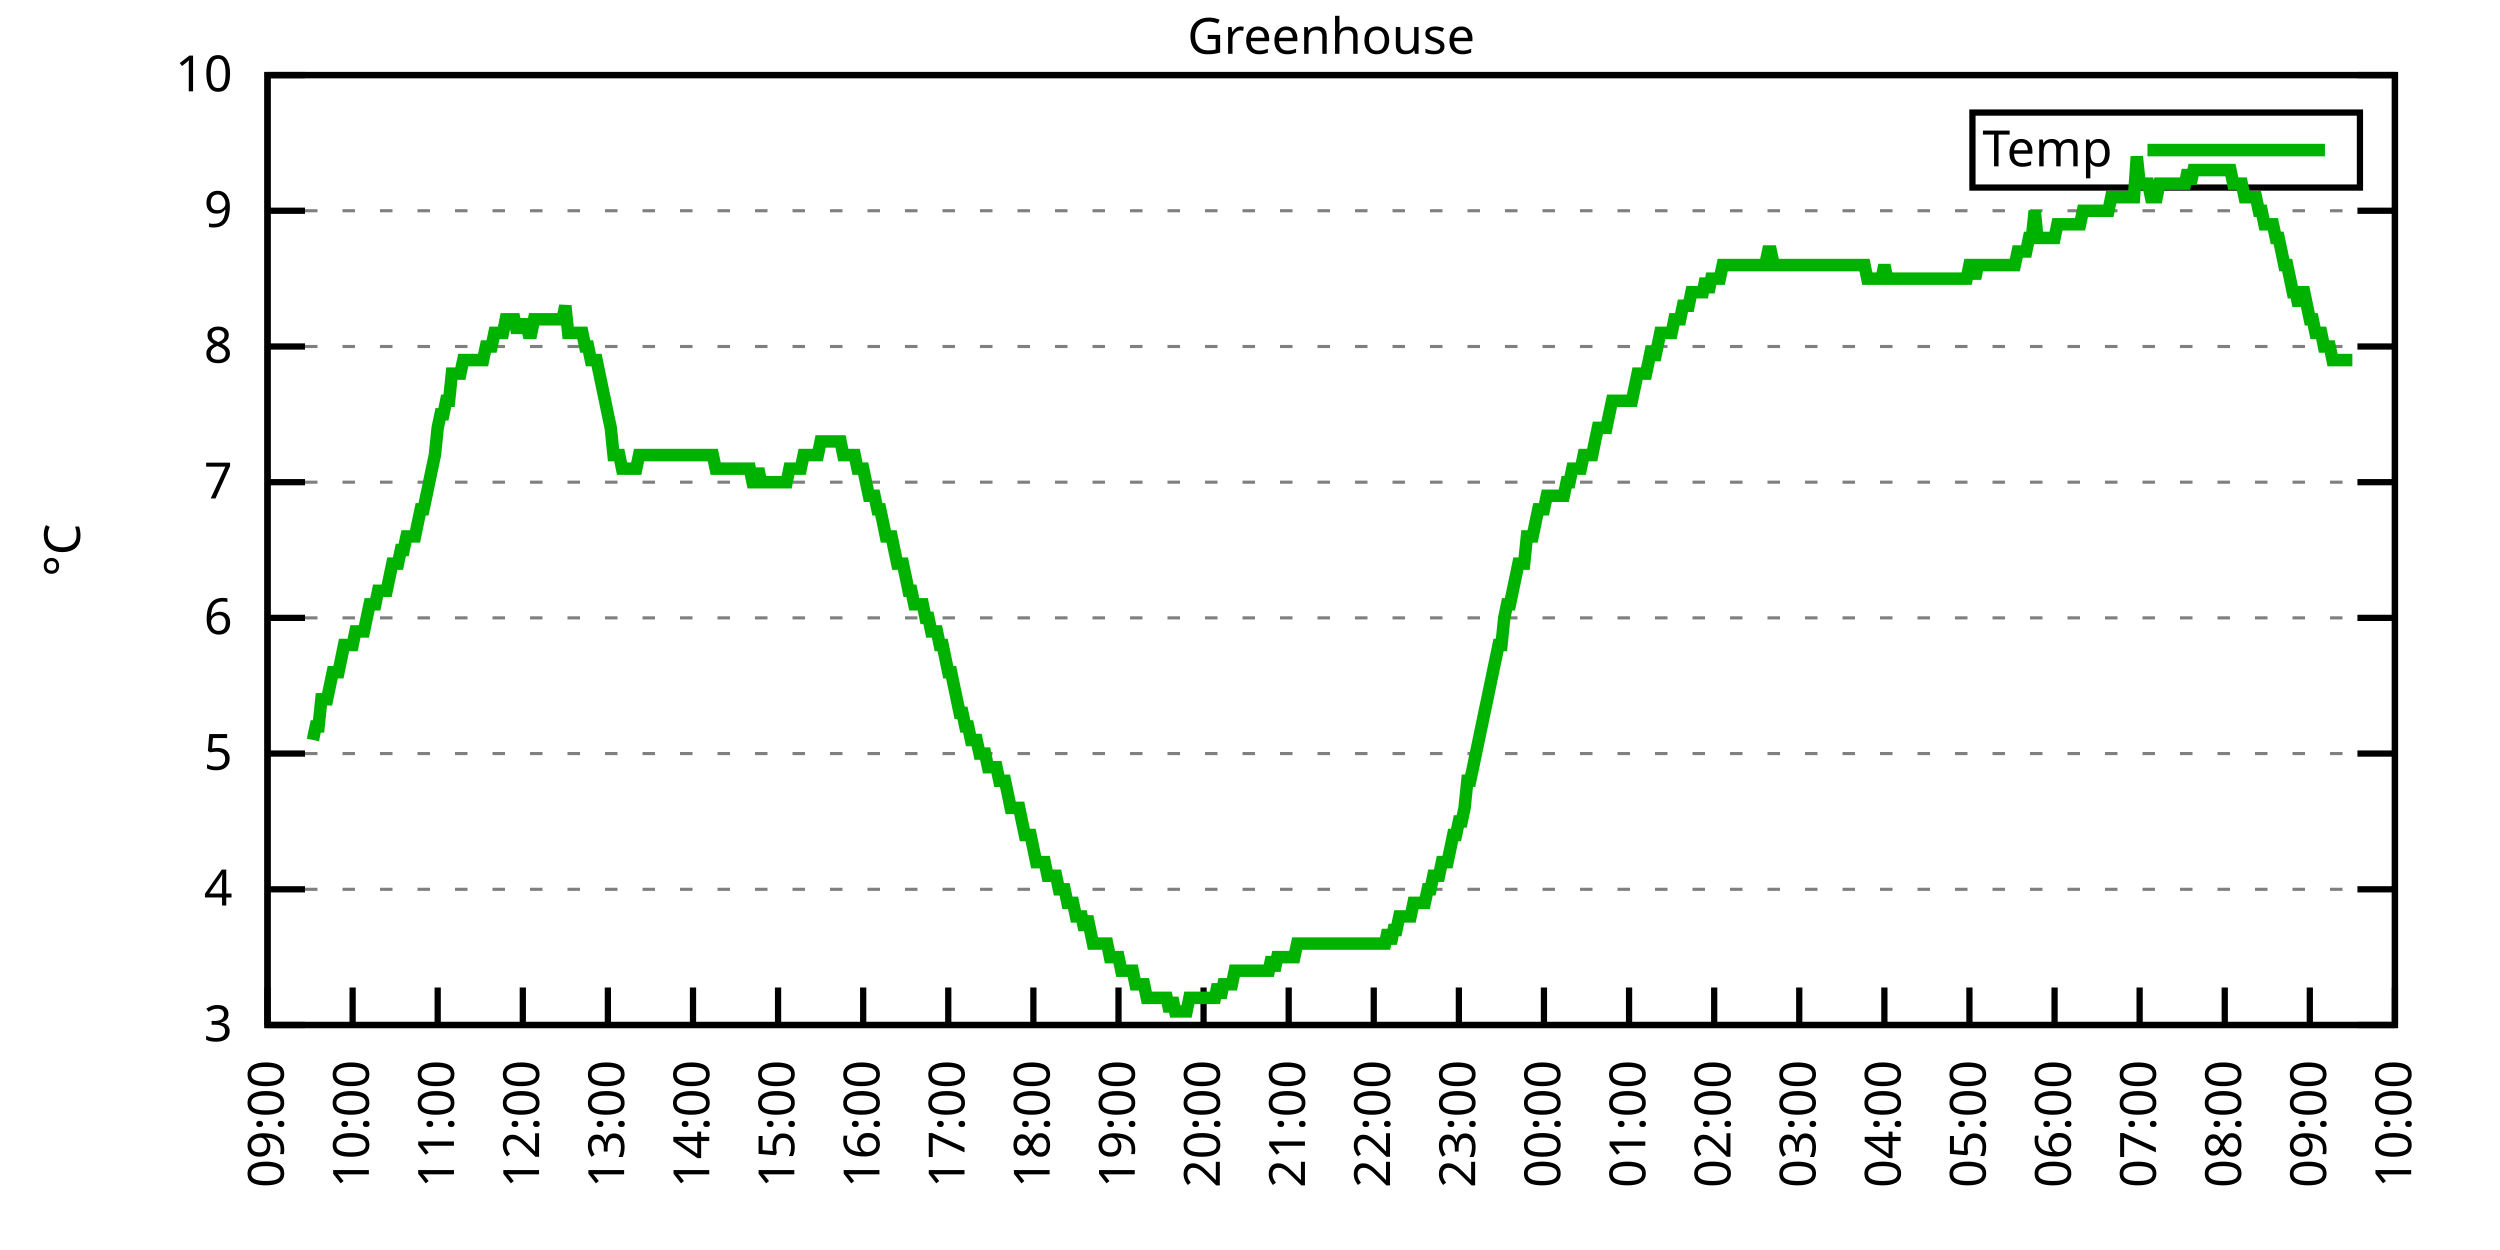
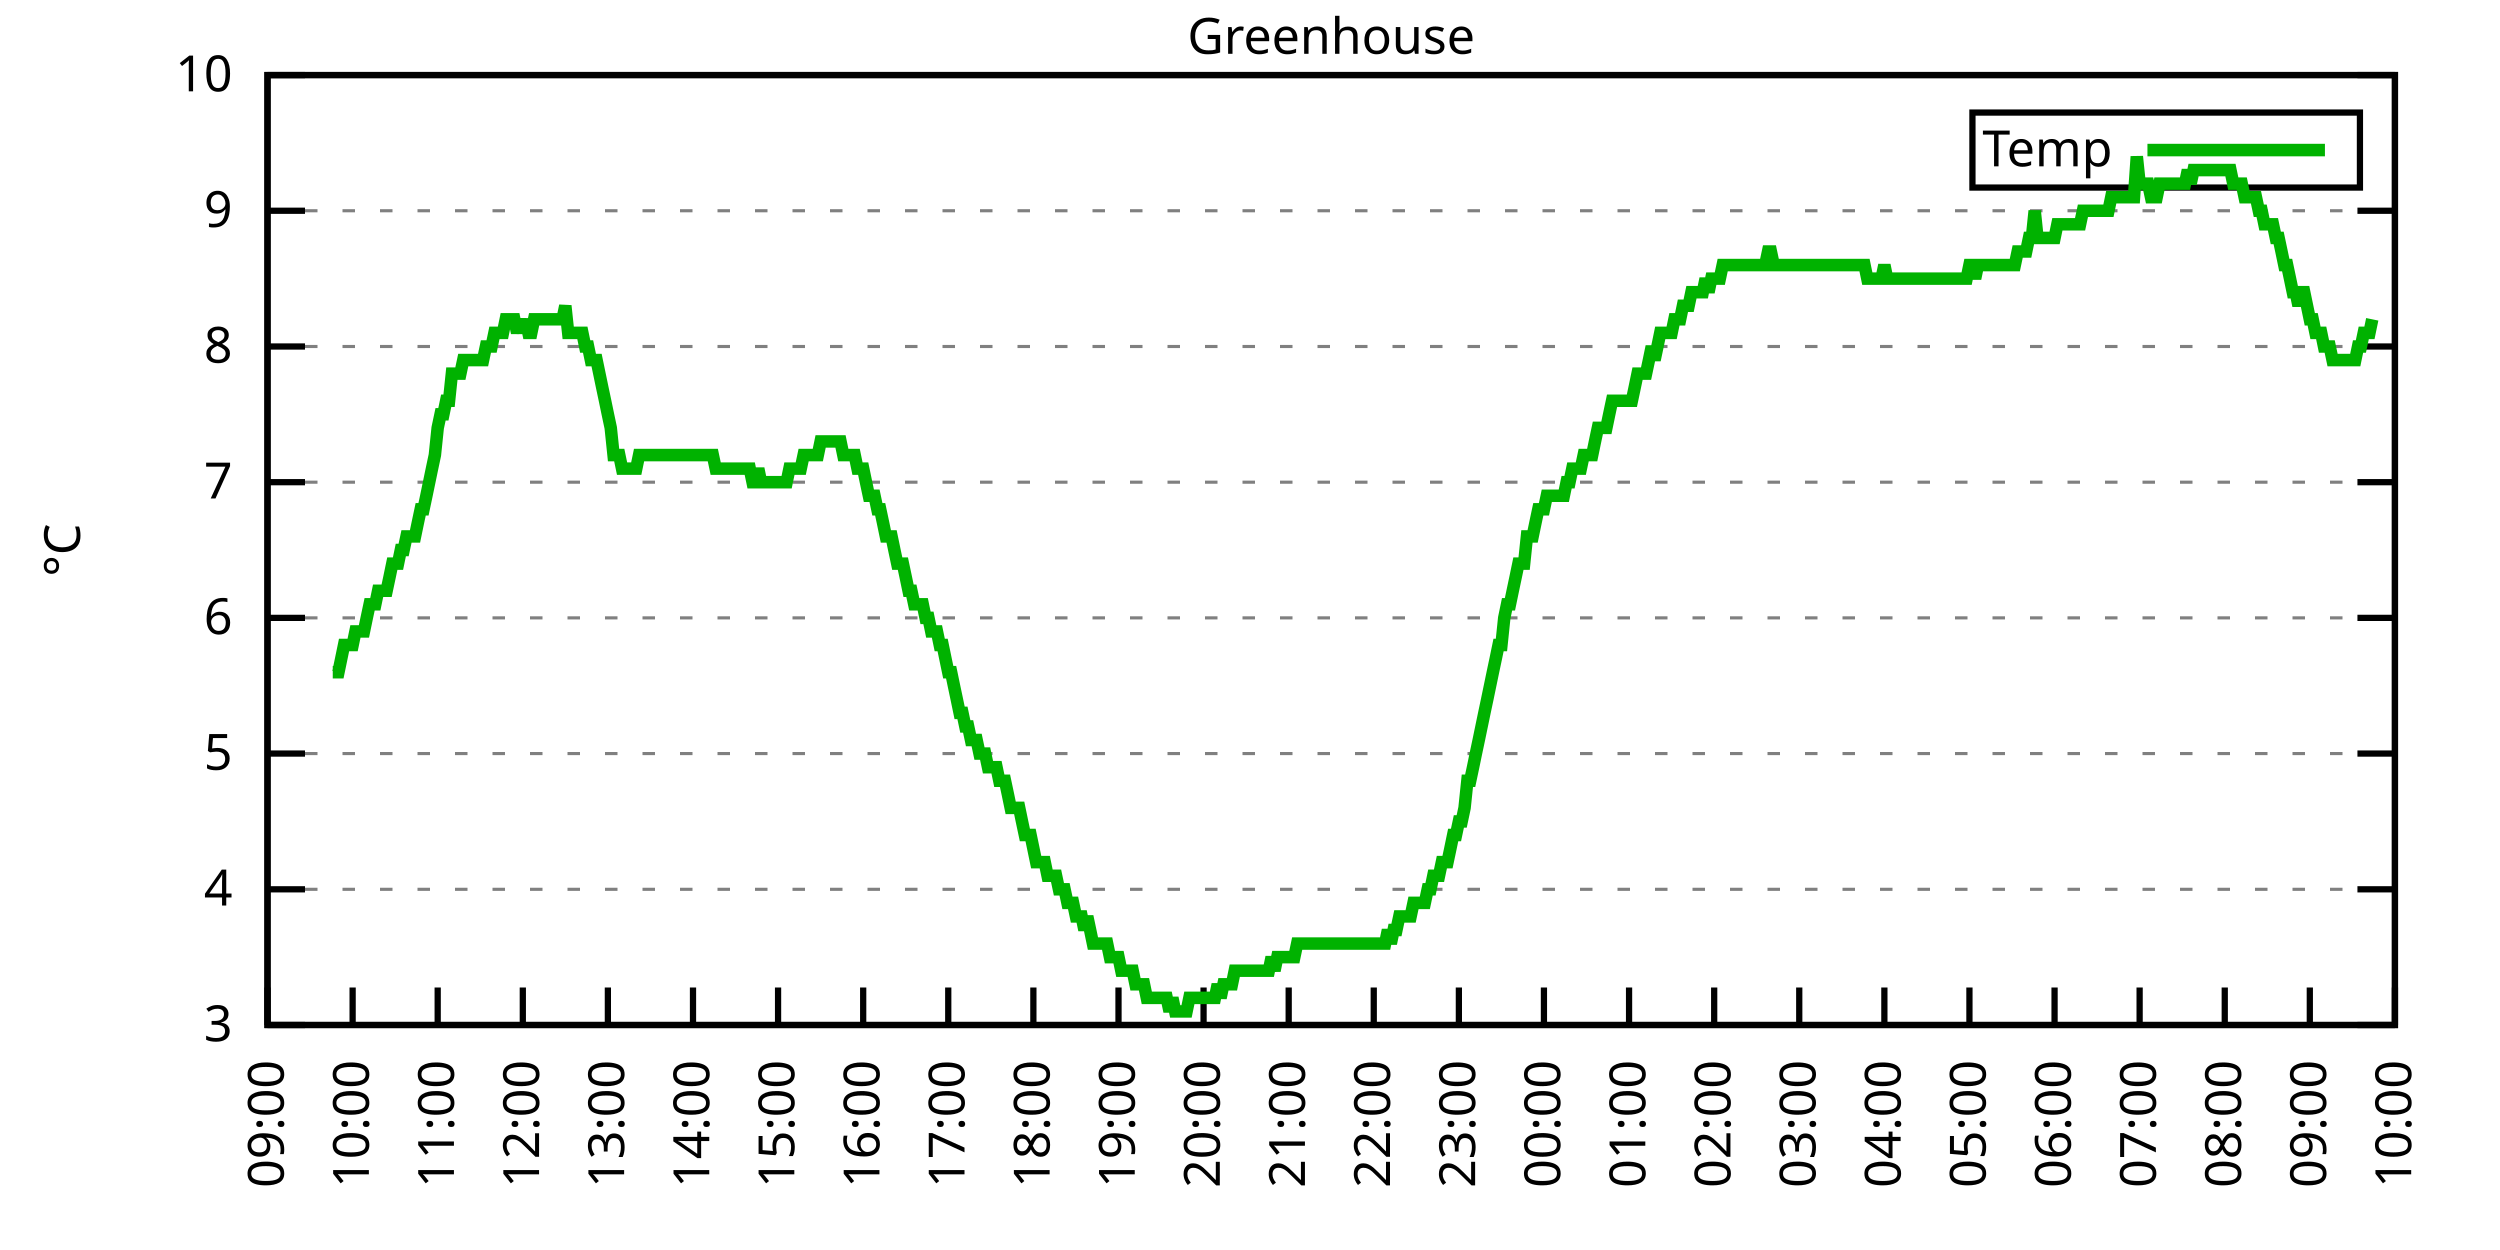
<svg xmlns="http://www.w3.org/2000/svg" xmlns:xlink="http://www.w3.org/1999/xlink" width="400" height="200" viewBox="0 0 400 200">
  <g id="gnuplot_canvas">
    <rect x="0" y="0" width="400" height="200" fill="none" />
    <defs>
      <circle id="gpDot" r="0.5" stroke-width="0.5" stroke="currentColor" />
      <path id="gpPt0" stroke-width="0.333" stroke="currentColor" d="M-1,0 h2 M0,-1 v2" />
      <path id="gpPt1" stroke-width="0.333" stroke="currentColor" d="M-1,-1 L1,1 M1,-1 L-1,1" />
      <path id="gpPt2" stroke-width="0.333" stroke="currentColor" d="M-1,0 L1,0 M0,-1 L0,1 M-1,-1 L1,1 M-1,1 L1,-1" />
      <rect id="gpPt3" stroke-width="0.333" stroke="currentColor" x="-1" y="-1" width="2" height="2" />
      <rect id="gpPt4" stroke-width="0.333" stroke="currentColor" fill="currentColor" x="-1" y="-1" width="2" height="2" />
      <circle id="gpPt5" stroke-width="0.333" stroke="currentColor" cx="0" cy="0" r="1" />
      <use xlink:href="#gpPt5" id="gpPt6" fill="currentColor" stroke="none" />
      <path id="gpPt7" stroke-width="0.333" stroke="currentColor" d="M0,-1.33 L-1.33,0.67 L1.33,0.67 z" />
      <use xlink:href="#gpPt7" id="gpPt8" fill="currentColor" stroke="none" />
      <use xlink:href="#gpPt7" id="gpPt9" stroke="currentColor" transform="rotate(180)" />
      <use xlink:href="#gpPt9" id="gpPt10" fill="currentColor" stroke="none" />
      <use xlink:href="#gpPt3" id="gpPt11" stroke="currentColor" transform="rotate(45)" />
      <use xlink:href="#gpPt11" id="gpPt12" fill="currentColor" stroke="none" />
      <path id="gpPt13" stroke-width="0.333" stroke="currentColor" d="M0,1.330 L1.265,0.411 L0.782,-1.067 L-0.782,-1.076 L-1.265,0.411 z" />
      <use xlink:href="#gpPt13" id="gpPt14" fill="currentColor" stroke="none" />
      <filter id="textbox" filterUnits="objectBoundingBox" x="0" y="0" height="1" width="1">
        <feFlood flood-color="white" flood-opacity="1" result="bgnd" />
        <feComposite in="SourceGraphic" in2="bgnd" operator="atop" />
      </filter>
      <filter id="greybox" filterUnits="objectBoundingBox" x="0" y="0" height="1" width="1">
        <feFlood flood-color="lightgrey" flood-opacity="1" result="grey" />
        <feComposite in="SourceGraphic" in2="grey" operator="atop" />
      </filter>
    </defs>
    <g fill="none" color="white" stroke="currentColor" stroke-width="1.00" stroke-linecap="butt" stroke-linejoin="miter">
</g>
    <g fill="none" color="black" stroke="currentColor" stroke-width="1.00" stroke-linecap="butt" stroke-linejoin="miter">
      <g stroke="none" shape-rendering="crispEdges">
        <polygon fill="rgb(255, 255, 255)" points="42.80,164.00 383.18,164.00 383.18,12.02 42.80,12.02 " />
      </g>
    </g>
    <g fill="none" color="black" stroke="currentColor" stroke-width="1.00" stroke-linecap="butt" stroke-linejoin="miter">
</g>
    <g fill="none" color="black" stroke="black" stroke-width="0.50" stroke-linecap="butt" stroke-linejoin="miter">
</g>
    <g fill="none" color="gray" stroke="currentColor" stroke-width="0.50" stroke-linecap="butt" stroke-linejoin="miter">
      <path stroke="gray" stroke-dasharray="2,4" class="gridline" d="M42.80,164.00 L383.19,164.00  " />
    </g>
    <g fill="none" color="gray" stroke="gray" stroke-width="1.00" stroke-linecap="butt" stroke-linejoin="miter">
</g>
    <g fill="none" color="black" stroke="currentColor" stroke-width="1.00" stroke-linecap="butt" stroke-linejoin="miter">
      <path stroke="black" d="M42.80,164.00 L48.80,164.00 M383.19,164.00 L377.19,164.00  " />
      <g transform="translate(37.20,166.60)" stroke="none" fill="black" font-family="Sans" font-size="8.00" text-anchor="end">
        <text>
          <tspan font-family="Sans"> 3</tspan>
        </text>
      </g>
    </g>
    <g fill="none" color="black" stroke="currentColor" stroke-width="1.00" stroke-linecap="butt" stroke-linejoin="miter">
</g>
    <g fill="none" color="black" stroke="black" stroke-width="0.50" stroke-linecap="butt" stroke-linejoin="miter">
</g>
    <g fill="none" color="gray" stroke="currentColor" stroke-width="0.50" stroke-linecap="butt" stroke-linejoin="miter">
      <path stroke="gray" stroke-dasharray="2,4" class="gridline" d="M42.80,142.29 L383.19,142.29  " />
    </g>
    <g fill="none" color="gray" stroke="gray" stroke-width="1.00" stroke-linecap="butt" stroke-linejoin="miter">
</g>
    <g fill="none" color="black" stroke="currentColor" stroke-width="1.00" stroke-linecap="butt" stroke-linejoin="miter">
      <path stroke="black" d="M42.80,142.29 L48.80,142.29 M383.19,142.29 L377.19,142.29  " />
      <g transform="translate(37.20,144.89)" stroke="none" fill="black" font-family="Sans" font-size="8.00" text-anchor="end">
        <text>
          <tspan font-family="Sans"> 4</tspan>
        </text>
      </g>
    </g>
    <g fill="none" color="black" stroke="currentColor" stroke-width="1.00" stroke-linecap="butt" stroke-linejoin="miter">
</g>
    <g fill="none" color="black" stroke="black" stroke-width="0.50" stroke-linecap="butt" stroke-linejoin="miter">
</g>
    <g fill="none" color="gray" stroke="currentColor" stroke-width="0.50" stroke-linecap="butt" stroke-linejoin="miter">
      <path stroke="gray" stroke-dasharray="2,4" class="gridline" d="M42.80,120.57 L383.19,120.57  " />
    </g>
    <g fill="none" color="gray" stroke="gray" stroke-width="1.00" stroke-linecap="butt" stroke-linejoin="miter">
</g>
    <g fill="none" color="black" stroke="currentColor" stroke-width="1.00" stroke-linecap="butt" stroke-linejoin="miter">
      <path stroke="black" d="M42.80,120.57 L48.80,120.57 M383.19,120.57 L377.19,120.57  " />
      <g transform="translate(37.20,123.17)" stroke="none" fill="black" font-family="Sans" font-size="8.00" text-anchor="end">
        <text>
          <tspan font-family="Sans"> 5</tspan>
        </text>
      </g>
    </g>
    <g fill="none" color="black" stroke="currentColor" stroke-width="1.00" stroke-linecap="butt" stroke-linejoin="miter">
</g>
    <g fill="none" color="black" stroke="black" stroke-width="0.50" stroke-linecap="butt" stroke-linejoin="miter">
</g>
    <g fill="none" color="gray" stroke="currentColor" stroke-width="0.50" stroke-linecap="butt" stroke-linejoin="miter">
      <path stroke="gray" stroke-dasharray="2,4" class="gridline" d="M42.80,98.86 L383.19,98.86  " />
    </g>
    <g fill="none" color="gray" stroke="gray" stroke-width="1.00" stroke-linecap="butt" stroke-linejoin="miter">
</g>
    <g fill="none" color="black" stroke="currentColor" stroke-width="1.00" stroke-linecap="butt" stroke-linejoin="miter">
      <path stroke="black" d="M42.80,98.86 L48.80,98.86 M383.19,98.86 L377.19,98.86  " />
      <g transform="translate(37.20,101.46)" stroke="none" fill="black" font-family="Sans" font-size="8.00" text-anchor="end">
        <text>
          <tspan font-family="Sans"> 6</tspan>
        </text>
      </g>
    </g>
    <g fill="none" color="black" stroke="currentColor" stroke-width="1.00" stroke-linecap="butt" stroke-linejoin="miter">
</g>
    <g fill="none" color="black" stroke="black" stroke-width="0.50" stroke-linecap="butt" stroke-linejoin="miter">
</g>
    <g fill="none" color="gray" stroke="currentColor" stroke-width="0.50" stroke-linecap="butt" stroke-linejoin="miter">
      <path stroke="gray" stroke-dasharray="2,4" class="gridline" d="M42.80,77.15 L383.19,77.15  " />
    </g>
    <g fill="none" color="gray" stroke="gray" stroke-width="1.00" stroke-linecap="butt" stroke-linejoin="miter">
</g>
    <g fill="none" color="black" stroke="currentColor" stroke-width="1.00" stroke-linecap="butt" stroke-linejoin="miter">
      <path stroke="black" d="M42.80,77.15 L48.80,77.15 M383.19,77.15 L377.19,77.15  " />
      <g transform="translate(37.20,79.75)" stroke="none" fill="black" font-family="Sans" font-size="8.00" text-anchor="end">
        <text>
          <tspan font-family="Sans"> 7</tspan>
        </text>
      </g>
    </g>
    <g fill="none" color="black" stroke="currentColor" stroke-width="1.00" stroke-linecap="butt" stroke-linejoin="miter">
</g>
    <g fill="none" color="black" stroke="black" stroke-width="0.50" stroke-linecap="butt" stroke-linejoin="miter">
</g>
    <g fill="none" color="gray" stroke="currentColor" stroke-width="0.50" stroke-linecap="butt" stroke-linejoin="miter">
      <path stroke="gray" stroke-dasharray="2,4" class="gridline" d="M42.80,55.44 L383.19,55.44  " />
    </g>
    <g fill="none" color="gray" stroke="gray" stroke-width="1.00" stroke-linecap="butt" stroke-linejoin="miter">
</g>
    <g fill="none" color="black" stroke="currentColor" stroke-width="1.00" stroke-linecap="butt" stroke-linejoin="miter">
      <path stroke="black" d="M42.80,55.44 L48.80,55.44 M383.19,55.44 L377.19,55.44  " />
      <g transform="translate(37.20,58.04)" stroke="none" fill="black" font-family="Sans" font-size="8.00" text-anchor="end">
        <text>
          <tspan font-family="Sans"> 8</tspan>
        </text>
      </g>
    </g>
    <g fill="none" color="black" stroke="currentColor" stroke-width="1.00" stroke-linecap="butt" stroke-linejoin="miter">
</g>
    <g fill="none" color="black" stroke="black" stroke-width="0.50" stroke-linecap="butt" stroke-linejoin="miter">
</g>
    <g fill="none" color="gray" stroke="currentColor" stroke-width="0.50" stroke-linecap="butt" stroke-linejoin="miter">
      <path stroke="gray" stroke-dasharray="2,4" class="gridline" d="M42.80,33.72 L383.19,33.72  " />
    </g>
    <g fill="none" color="gray" stroke="gray" stroke-width="1.00" stroke-linecap="butt" stroke-linejoin="miter">
</g>
    <g fill="none" color="black" stroke="currentColor" stroke-width="1.00" stroke-linecap="butt" stroke-linejoin="miter">
      <path stroke="black" d="M42.80,33.72 L48.80,33.72 M383.19,33.72 L377.19,33.72  " />
      <g transform="translate(37.20,36.32)" stroke="none" fill="black" font-family="Sans" font-size="8.00" text-anchor="end">
        <text>
          <tspan font-family="Sans"> 9</tspan>
        </text>
      </g>
    </g>
    <g fill="none" color="black" stroke="currentColor" stroke-width="1.00" stroke-linecap="butt" stroke-linejoin="miter">
</g>
    <g fill="none" color="black" stroke="black" stroke-width="0.50" stroke-linecap="butt" stroke-linejoin="miter">
</g>
    <g fill="none" color="gray" stroke="currentColor" stroke-width="0.50" stroke-linecap="butt" stroke-linejoin="miter">
      <path stroke="gray" stroke-dasharray="2,4" class="gridline" d="M42.80,12.01 L383.19,12.01  " />
    </g>
    <g fill="none" color="gray" stroke="gray" stroke-width="1.00" stroke-linecap="butt" stroke-linejoin="miter">
</g>
    <g fill="none" color="black" stroke="currentColor" stroke-width="1.00" stroke-linecap="butt" stroke-linejoin="miter">
      <path stroke="black" d="M42.80,12.01 L48.80,12.01 M383.19,12.01 L377.19,12.01  " />
      <g transform="translate(37.20,14.61)" stroke="none" fill="black" font-family="Sans" font-size="8.00" text-anchor="end">
        <text>
          <tspan font-family="Sans"> 10</tspan>
        </text>
      </g>
    </g>
    <g fill="none" color="black" stroke="currentColor" stroke-width="1.00" stroke-linecap="butt" stroke-linejoin="miter">
      <path stroke="black" d="M42.80,164.00 L42.80,158.00  " />
      <g transform="translate(45.40,169.60) rotate(270.00)" stroke="none" fill="black" font-family="Sans" font-size="8.00" text-anchor="end">
        <text>
          <tspan font-family="Sans">09:00</tspan>
        </text>
      </g>
    </g>
    <g fill="none" color="black" stroke="currentColor" stroke-width="1.00" stroke-linecap="butt" stroke-linejoin="miter">
      <path stroke="black" d="M56.42,164.00 L56.42,158.00  " />
      <g transform="translate(59.02,169.60) rotate(270.00)" stroke="none" fill="black" font-family="Sans" font-size="8.00" text-anchor="end">
        <text>
          <tspan font-family="Sans">10:00</tspan>
        </text>
      </g>
    </g>
    <g fill="none" color="black" stroke="currentColor" stroke-width="1.00" stroke-linecap="butt" stroke-linejoin="miter">
      <path stroke="black" d="M70.03,164.00 L70.03,158.00  " />
      <g transform="translate(72.63,169.60) rotate(270.00)" stroke="none" fill="black" font-family="Sans" font-size="8.00" text-anchor="end">
        <text>
          <tspan font-family="Sans">11:00</tspan>
        </text>
      </g>
    </g>
    <g fill="none" color="black" stroke="currentColor" stroke-width="1.00" stroke-linecap="butt" stroke-linejoin="miter">
      <path stroke="black" d="M83.65,164.00 L83.65,158.00  " />
      <g transform="translate(86.25,169.60) rotate(270.00)" stroke="none" fill="black" font-family="Sans" font-size="8.00" text-anchor="end">
        <text>
          <tspan font-family="Sans">12:00</tspan>
        </text>
      </g>
    </g>
    <g fill="none" color="black" stroke="currentColor" stroke-width="1.00" stroke-linecap="butt" stroke-linejoin="miter">
      <path stroke="black" d="M97.26,164.00 L97.26,158.00  " />
      <g transform="translate(99.86,169.60) rotate(270.00)" stroke="none" fill="black" font-family="Sans" font-size="8.00" text-anchor="end">
        <text>
          <tspan font-family="Sans">13:00</tspan>
        </text>
      </g>
    </g>
    <g fill="none" color="black" stroke="currentColor" stroke-width="1.00" stroke-linecap="butt" stroke-linejoin="miter">
      <path stroke="black" d="M110.88,164.00 L110.88,158.00  " />
      <g transform="translate(113.48,169.60) rotate(270.00)" stroke="none" fill="black" font-family="Sans" font-size="8.00" text-anchor="end">
        <text>
          <tspan font-family="Sans">14:00</tspan>
        </text>
      </g>
    </g>
    <g fill="none" color="black" stroke="currentColor" stroke-width="1.00" stroke-linecap="butt" stroke-linejoin="miter">
      <path stroke="black" d="M124.49,164.00 L124.49,158.00  " />
      <g transform="translate(127.09,169.60) rotate(270.00)" stroke="none" fill="black" font-family="Sans" font-size="8.00" text-anchor="end">
        <text>
          <tspan font-family="Sans">15:00</tspan>
        </text>
      </g>
    </g>
    <g fill="none" color="black" stroke="currentColor" stroke-width="1.00" stroke-linecap="butt" stroke-linejoin="miter">
      <path stroke="black" d="M138.11,164.00 L138.11,158.00  " />
      <g transform="translate(140.71,169.60) rotate(270.00)" stroke="none" fill="black" font-family="Sans" font-size="8.00" text-anchor="end">
        <text>
          <tspan font-family="Sans">16:00</tspan>
        </text>
      </g>
    </g>
    <g fill="none" color="black" stroke="currentColor" stroke-width="1.00" stroke-linecap="butt" stroke-linejoin="miter">
      <path stroke="black" d="M151.72,164.00 L151.72,158.00  " />
      <g transform="translate(154.32,169.60) rotate(270.00)" stroke="none" fill="black" font-family="Sans" font-size="8.00" text-anchor="end">
        <text>
          <tspan font-family="Sans">17:00</tspan>
        </text>
      </g>
    </g>
    <g fill="none" color="black" stroke="currentColor" stroke-width="1.00" stroke-linecap="butt" stroke-linejoin="miter">
      <path stroke="black" d="M165.34,164.00 L165.34,158.00  " />
      <g transform="translate(167.94,169.60) rotate(270.00)" stroke="none" fill="black" font-family="Sans" font-size="8.00" text-anchor="end">
        <text>
          <tspan font-family="Sans">18:00</tspan>
        </text>
      </g>
    </g>
    <g fill="none" color="black" stroke="currentColor" stroke-width="1.00" stroke-linecap="butt" stroke-linejoin="miter">
      <path stroke="black" d="M178.96,164.00 L178.96,158.00  " />
      <g transform="translate(181.56,169.60) rotate(270.00)" stroke="none" fill="black" font-family="Sans" font-size="8.00" text-anchor="end">
        <text>
          <tspan font-family="Sans">19:00</tspan>
        </text>
      </g>
    </g>
    <g fill="none" color="black" stroke="currentColor" stroke-width="1.00" stroke-linecap="butt" stroke-linejoin="miter">
      <path stroke="black" d="M192.57,164.00 L192.57,158.00  " />
      <g transform="translate(195.17,169.60) rotate(270.00)" stroke="none" fill="black" font-family="Sans" font-size="8.00" text-anchor="end">
        <text>
          <tspan font-family="Sans">20:00</tspan>
        </text>
      </g>
    </g>
    <g fill="none" color="black" stroke="currentColor" stroke-width="1.00" stroke-linecap="butt" stroke-linejoin="miter">
      <path stroke="black" d="M206.19,164.00 L206.19,158.00  " />
      <g transform="translate(208.79,169.60) rotate(270.00)" stroke="none" fill="black" font-family="Sans" font-size="8.00" text-anchor="end">
        <text>
          <tspan font-family="Sans">21:00</tspan>
        </text>
      </g>
    </g>
    <g fill="none" color="black" stroke="currentColor" stroke-width="1.00" stroke-linecap="butt" stroke-linejoin="miter">
      <path stroke="black" d="M219.80,164.00 L219.80,158.00  " />
      <g transform="translate(222.40,169.60) rotate(270.00)" stroke="none" fill="black" font-family="Sans" font-size="8.00" text-anchor="end">
        <text>
          <tspan font-family="Sans">22:00</tspan>
        </text>
      </g>
    </g>
    <g fill="none" color="black" stroke="currentColor" stroke-width="1.00" stroke-linecap="butt" stroke-linejoin="miter">
      <path stroke="black" d="M233.42,164.00 L233.42,158.00  " />
      <g transform="translate(236.02,169.60) rotate(270.00)" stroke="none" fill="black" font-family="Sans" font-size="8.00" text-anchor="end">
        <text>
          <tspan font-family="Sans">23:00</tspan>
        </text>
      </g>
    </g>
    <g fill="none" color="black" stroke="currentColor" stroke-width="1.00" stroke-linecap="butt" stroke-linejoin="miter">
      <path stroke="black" d="M247.03,164.00 L247.03,158.00  " />
      <g transform="translate(249.63,169.60) rotate(270.00)" stroke="none" fill="black" font-family="Sans" font-size="8.00" text-anchor="end">
        <text>
          <tspan font-family="Sans">00:00</tspan>
        </text>
      </g>
    </g>
    <g fill="none" color="black" stroke="currentColor" stroke-width="1.00" stroke-linecap="butt" stroke-linejoin="miter">
      <path stroke="black" d="M260.65,164.00 L260.65,158.00  " />
      <g transform="translate(263.25,169.60) rotate(270.00)" stroke="none" fill="black" font-family="Sans" font-size="8.00" text-anchor="end">
        <text>
          <tspan font-family="Sans">01:00</tspan>
        </text>
      </g>
    </g>
    <g fill="none" color="black" stroke="currentColor" stroke-width="1.00" stroke-linecap="butt" stroke-linejoin="miter">
      <path stroke="black" d="M274.27,164.00 L274.27,158.00  " />
      <g transform="translate(276.87,169.60) rotate(270.00)" stroke="none" fill="black" font-family="Sans" font-size="8.00" text-anchor="end">
        <text>
          <tspan font-family="Sans">02:00</tspan>
        </text>
      </g>
    </g>
    <g fill="none" color="black" stroke="currentColor" stroke-width="1.00" stroke-linecap="butt" stroke-linejoin="miter">
      <path stroke="black" d="M287.88,164.00 L287.88,158.00  " />
      <g transform="translate(290.48,169.60) rotate(270.00)" stroke="none" fill="black" font-family="Sans" font-size="8.00" text-anchor="end">
        <text>
          <tspan font-family="Sans">03:00</tspan>
        </text>
      </g>
    </g>
    <g fill="none" color="black" stroke="currentColor" stroke-width="1.00" stroke-linecap="butt" stroke-linejoin="miter">
      <path stroke="black" d="M301.50,164.00 L301.50,158.00  " />
      <g transform="translate(304.10,169.60) rotate(270.00)" stroke="none" fill="black" font-family="Sans" font-size="8.00" text-anchor="end">
        <text>
          <tspan font-family="Sans">04:00</tspan>
        </text>
      </g>
    </g>
    <g fill="none" color="black" stroke="currentColor" stroke-width="1.00" stroke-linecap="butt" stroke-linejoin="miter">
      <path stroke="black" d="M315.11,164.00 L315.11,158.00  " />
      <g transform="translate(317.71,169.60) rotate(270.00)" stroke="none" fill="black" font-family="Sans" font-size="8.00" text-anchor="end">
        <text>
          <tspan font-family="Sans">05:00</tspan>
        </text>
      </g>
    </g>
    <g fill="none" color="black" stroke="currentColor" stroke-width="1.00" stroke-linecap="butt" stroke-linejoin="miter">
      <path stroke="black" d="M328.73,164.00 L328.73,158.00  " />
      <g transform="translate(331.33,169.60) rotate(270.00)" stroke="none" fill="black" font-family="Sans" font-size="8.00" text-anchor="end">
        <text>
          <tspan font-family="Sans">06:00</tspan>
        </text>
      </g>
    </g>
    <g fill="none" color="black" stroke="currentColor" stroke-width="1.00" stroke-linecap="butt" stroke-linejoin="miter">
      <path stroke="black" d="M342.34,164.00 L342.34,158.00  " />
      <g transform="translate(344.94,169.60) rotate(270.00)" stroke="none" fill="black" font-family="Sans" font-size="8.00" text-anchor="end">
        <text>
          <tspan font-family="Sans">07:00</tspan>
        </text>
      </g>
    </g>
    <g fill="none" color="black" stroke="currentColor" stroke-width="1.00" stroke-linecap="butt" stroke-linejoin="miter">
      <path stroke="black" d="M355.96,164.00 L355.96,158.00  " />
      <g transform="translate(358.56,169.60) rotate(270.00)" stroke="none" fill="black" font-family="Sans" font-size="8.00" text-anchor="end">
        <text>
          <tspan font-family="Sans">08:00</tspan>
        </text>
      </g>
    </g>
    <g fill="none" color="black" stroke="currentColor" stroke-width="1.00" stroke-linecap="butt" stroke-linejoin="miter">
      <path stroke="black" d="M369.57,164.00 L369.57,158.00  " />
      <g transform="translate(372.17,169.60) rotate(270.00)" stroke="none" fill="black" font-family="Sans" font-size="8.00" text-anchor="end">
        <text>
          <tspan font-family="Sans">09:00</tspan>
        </text>
      </g>
    </g>
    <g fill="none" color="black" stroke="currentColor" stroke-width="1.00" stroke-linecap="butt" stroke-linejoin="miter">
      <path stroke="black" d="M383.19,164.00 L383.19,158.00  " />
      <g transform="translate(385.79,169.60) rotate(270.00)" stroke="none" fill="black" font-family="Sans" font-size="8.00" text-anchor="end">
        <text>
          <tspan font-family="Sans">10:00</tspan>
        </text>
      </g>
    </g>
    <g fill="none" color="black" stroke="currentColor" stroke-width="1.00" stroke-linecap="butt" stroke-linejoin="miter">
</g>
    <g fill="none" color="black" stroke="currentColor" stroke-width="1.00" stroke-linecap="butt" stroke-linejoin="miter">
      <path stroke="black" d="M42.80,12.01 L42.80,164.00 L383.19,164.00 L383.19,12.01 L42.80,12.01 Z  " />
    </g>
    <g fill="none" color="black" stroke="currentColor" stroke-width="1.00" stroke-linecap="butt" stroke-linejoin="miter">
</g>
    <g fill="none" color="black" stroke="currentColor" stroke-width="1.00" stroke-linecap="butt" stroke-linejoin="miter">
      <path stroke="black" d="M315.59,30.01 L315.59,18.01 L377.59,18.01 L377.59,30.01 L315.59,30.01 Z  " />
    </g>
    <g id="Greenhouse_plot_1">
      <g fill="none" color="white" stroke="black" stroke-width="2.00" stroke-linecap="butt" stroke-linejoin="miter">
</g>
      <g fill="none" color="black" stroke="currentColor" stroke-width="2.00" stroke-linecap="butt" stroke-linejoin="miter">
        <g transform="translate(337.99,26.61)" stroke="none" fill="black" font-family="Sans" font-size="8.00" text-anchor="end">
          <text>
            <tspan font-family="Sans">Temp</tspan>
          </text>
        </g>
      </g>
      <g fill="none" color="black" stroke="currentColor" stroke-width="2.00" stroke-linecap="butt" stroke-linejoin="miter">
-         <path stroke="rgb(  0, 178,   0)" d="M343.59,24.01 L371.99,24.01 M50.06,118.40 L50.52,116.23 L50.97,116.23 L51.42,111.89 L51.88,111.89 L52.33,111.89   L52.78,109.72 L53.24,107.55 L53.69,107.55 L54.15,107.55 L54.60,105.38 L55.05,103.20 L55.51,103.20 L55.96,103.20   L56.42,103.20 L56.87,101.03 L57.32,101.03 L57.78,101.03 L58.23,101.03 L58.68,98.86 L59.14,96.69 L59.59,96.69   L60.05,96.69 L60.50,94.52 L60.95,94.52 L61.41,94.52 L61.86,94.52 L62.32,92.35 L62.77,90.18 L63.22,90.18   L63.68,90.18 L64.13,88.00 L64.58,88.00 L65.04,85.83 L65.49,85.83 L65.95,85.83 L66.40,85.83 L66.85,83.66   L67.31,81.49 L67.76,81.49 L68.22,79.32 L68.67,77.15 L69.12,74.98 L69.58,72.81 L70.03,68.46 L70.49,66.29   L70.94,66.29 L71.39,64.12 L71.85,64.12 L72.30,59.78 L72.75,59.78 L73.21,59.78 L73.66,59.78 L74.12,57.61   L74.57,57.61 L75.02,57.61 L75.48,57.61 L75.93,57.61 L76.39,57.61 L76.84,57.61 L77.29,57.61 L77.75,55.44   L78.20,55.44 L78.65,55.44 L79.11,53.26 L79.56,53.26 L80.02,53.26 L80.47,53.26 L80.92,51.09 L81.38,51.09   L81.83,51.09 L82.29,51.09 L82.74,53.26 L83.19,51.09 L83.65,53.26 L84.10,51.09 L84.55,53.26 L85.01,53.26   L85.46,51.09 L85.92,51.09 L86.37,51.09 L86.82,51.09 L87.28,51.09 L87.73,51.09 L88.19,51.09 L88.64,51.09   L89.09,51.09 L89.55,51.09 L90.00,51.09 L90.45,48.92 L90.91,53.26 L91.36,53.26 L91.82,53.26 L92.27,53.26   L92.72,53.26 L93.18,53.26 L93.63,55.44 L94.09,55.44 L94.54,57.61 L94.99,57.61 L95.45,57.61 L95.90,59.78   L96.35,61.95 L96.81,64.12 L97.26,66.29 L97.72,68.46 L98.17,72.81 L98.62,72.81 L99.08,72.81 L99.53,74.98   L99.99,74.98 L100.44,74.98 L100.89,74.98 L101.35,74.98 L101.80,74.98 L102.25,72.81 L102.71,72.81 L103.16,72.81   L103.62,72.81 L104.07,72.81 L104.52,72.81 L104.98,72.81 L105.43,72.81 L105.89,72.81 L106.34,72.81 L106.79,72.81   L107.25,72.81 L107.70,72.81 L108.15,72.81 L108.61,72.81 L109.06,72.81 L109.52,72.81 L109.97,72.81 L110.42,72.81   L110.88,72.81 L111.33,72.81 L111.79,72.81 L112.24,72.81 L112.69,72.81 L113.15,72.81 L113.60,72.81 L114.05,72.81   L114.51,74.98 L114.96,74.98 L115.42,74.98 L115.87,74.98 L116.32,74.98 L116.78,74.98 L117.23,74.98 L117.69,74.98   L118.14,74.98 L118.59,74.98 L119.05,74.98 L119.50,74.98 L119.96,74.98 L120.41,77.15 L120.86,77.15 L121.32,74.98   L121.77,77.15 L122.22,77.15 L122.68,77.15 L123.13,77.15 L123.59,77.15 L124.04,77.15 L124.49,77.15 L124.95,77.15   L125.40,77.15 L125.86,77.15 L126.31,74.98 L126.76,74.98 L127.22,74.98 L127.67,74.98 L128.12,74.98 L128.58,72.81   L129.03,72.81 L129.49,72.81 L129.94,72.81 L130.39,72.81 L130.85,72.81 L131.30,70.63 L131.76,70.63 L132.21,70.63   L132.66,70.63 L133.12,70.63 L133.57,70.63 L134.02,70.63 L134.48,70.63 L134.93,72.81 L135.39,72.81 L135.84,72.81   L136.29,72.81 L136.75,72.81 L137.20,74.98 L137.66,74.98 L138.11,74.98 L138.56,77.15 L139.02,79.32 L139.47,79.32   L139.92,79.32 L140.38,81.49 L140.83,81.49 L141.29,83.66 L141.74,85.83 L142.19,85.83 L142.65,85.83 L143.10,88.00   L143.56,90.18 L144.01,90.18 L144.46,90.18 L144.92,92.35 L145.37,94.52 L145.82,94.52 L146.28,96.69 L146.73,96.69   L147.19,96.69 L147.64,96.69 L148.09,98.86 L148.55,98.86 L149.00,101.03 L149.46,101.03 L149.91,101.03 L150.36,103.20   L150.82,103.20 L151.27,105.38 L151.72,107.55 L152.18,107.55 L152.63,109.72 L153.09,111.89 L153.54,114.06 L153.99,114.06   L154.45,116.23 L154.90,116.23 L155.36,118.40 L155.81,118.40 L156.26,118.40 L156.72,120.57 L157.17,120.57 L157.62,120.57   L158.08,122.75 L158.53,122.75 L158.99,122.75 L159.44,122.75 L159.89,124.92 L160.35,124.92 L160.80,124.92 L161.26,127.09   L161.71,129.26 L162.16,129.26 L162.62,129.26 L163.07,129.26 L163.52,131.43 L163.98,133.60 L164.43,133.60 L164.89,133.60   L165.34,135.77 L165.79,137.94 L166.25,137.94 L166.70,137.94 L167.16,137.94 L167.61,140.12 L168.06,140.12 L168.52,140.12   L168.97,140.12 L169.43,142.29 L169.88,142.29 L170.33,142.29 L170.79,144.46 L171.24,144.46 L171.69,144.46 L172.15,146.63   L172.60,146.63 L173.06,146.63 L173.51,148.80 L173.96,146.63 L174.42,148.80 L174.87,150.97 L175.33,150.97 L175.78,150.97   L176.23,150.97 L176.69,150.97 L177.14,150.97 L177.59,153.14 L178.05,153.14 L178.50,153.14 L178.96,153.14 L179.41,155.31   L179.86,155.31 L180.32,155.31 L180.77,155.31 L181.23,155.31 L181.68,157.49 L182.13,157.49 L182.59,157.49 L183.04,157.49   L183.49,159.66 L183.95,159.66 L184.40,159.66 L184.86,159.66 L185.31,159.66 L185.76,159.66 L186.22,159.66 L186.67,159.66   L187.13,161.83 L187.58,159.66 L188.03,161.83 L188.49,161.83 L188.94,161.83 L189.39,161.83 L189.85,161.83 L190.30,159.66   L190.76,159.66 L191.21,159.66 L191.66,159.66 L192.12,159.66 L192.57,159.66 L193.03,159.66 L193.48,159.66 L193.93,159.66   L194.39,159.66 L194.84,157.49 L195.29,159.66 L195.75,157.49 L196.20,157.49 L196.66,157.49 L197.11,157.49 L197.56,155.31   L198.02,155.31 L198.47,155.31 L198.93,155.31 L199.38,155.31 L199.83,155.31 L200.29,155.31 L200.74,155.31 L201.19,155.31   L201.65,155.31 L202.10,155.31 L202.56,155.31 L203.01,155.31 L203.46,153.14 L203.92,155.31 L204.37,153.14 L204.83,153.14   L205.28,153.14 L205.73,153.14 L206.19,153.14 L206.64,153.14 L207.09,153.14 L207.55,150.97 L208.00,150.97 L208.46,150.97   L208.91,150.97 L209.36,150.97 L209.82,150.97 L210.27,150.97 L210.73,150.97 L211.18,150.97 L211.63,150.97 L212.09,150.97   L212.54,150.97 L213.00,150.97 L213.45,150.97 L213.90,150.97 L214.36,150.97 L214.81,150.97 L215.26,150.97 L215.72,150.97   L216.17,150.97 L216.63,150.97 L217.08,150.97 L217.53,150.97 L217.99,150.97 L218.44,150.97 L218.90,150.97 L219.35,150.97   L219.80,150.97 L220.26,150.97 L220.71,150.97 L221.16,150.97 L221.62,150.97 L222.07,148.80 L222.53,150.97 L222.98,148.80   L223.43,148.80 L223.89,146.63 L224.34,146.63 L224.80,146.63 L225.25,146.63 L225.70,146.63 L226.16,144.46 L226.61,144.46   L227.06,144.46 L227.52,144.46 L227.97,144.46 L228.43,142.29 L228.88,142.29 L229.33,140.12 L229.79,140.12 L230.24,140.12   L230.70,137.94 L231.15,137.94 L231.60,137.94 L232.06,135.77 L232.51,133.60 L232.96,133.60 L233.42,131.43 L233.87,131.43   L234.33,129.26 L234.78,124.92 L235.23,124.92 L235.69,122.75 L236.14,120.57 L236.60,118.40 L237.05,116.23 L237.50,114.06   L237.96,111.89 L238.41,109.72 L238.86,107.55 L239.32,105.38 L239.77,103.20 L240.23,103.20 L240.68,98.86 L241.13,96.69   L241.59,96.69 L242.04,94.52 L242.50,92.35 L242.95,90.18 L243.40,90.18 L243.86,90.18 L244.31,85.83 L244.76,85.83   L245.22,85.83 L245.67,83.66 L246.13,81.49 L246.58,81.49 L247.03,81.49 L247.49,79.32 L247.94,79.32 L248.40,79.32   L248.85,79.32 L249.30,79.32 L249.76,79.32 L250.21,79.32 L250.66,77.15 L251.12,77.15 L251.57,74.98 L252.03,74.98   L252.48,74.98 L252.93,74.98 L253.39,72.81 L253.84,72.81 L254.30,72.81 L254.75,72.81 L255.20,70.63 L255.66,68.46   L256.11,68.46 L256.56,68.46 L257.02,68.46 L257.47,66.29 L257.93,64.12 L258.38,64.12 L258.83,64.12 L259.29,64.12   L259.74,64.12 L260.20,64.12 L260.65,64.12 L261.10,64.12 L261.56,61.95 L262.01,59.78 L262.47,59.78 L262.92,59.78   L263.37,59.78 L263.83,57.61 L264.28,55.44 L264.73,57.61 L265.19,55.44 L265.64,53.26 L266.10,53.26 L266.55,53.26   L267.00,53.26 L267.46,53.26 L267.91,51.09 L268.37,51.09 L268.82,51.09 L269.27,48.92 L269.73,48.92 L270.18,48.92   L270.63,46.75 L271.09,46.75 L271.54,46.75 L272.00,46.75 L272.45,46.75 L272.90,44.58 L273.36,46.75 L273.81,44.58   L274.27,44.58 L274.72,44.58 L275.17,44.58 L275.63,42.41 L276.08,42.41 L276.53,42.41 L276.99,42.41 L277.44,42.41   L277.90,42.41 L278.35,42.41 L278.80,42.41 L279.26,42.41 L279.71,42.41 L280.17,42.41 L280.62,42.41 L281.07,42.41   L281.53,42.41 L281.98,42.41 L282.43,42.41 L282.89,40.24 L283.34,40.24 L283.80,42.41 L284.25,42.41 L284.70,42.41   L285.16,42.41 L285.61,42.41 L286.07,42.41 L286.52,42.41 L286.97,42.41 L287.43,42.41 L287.88,42.41 L288.33,42.41   L288.79,42.41 L289.24,42.41 L289.70,42.41 L290.15,42.41 L290.60,42.41 L291.06,42.41 L291.51,42.41 L291.97,42.41   L292.42,42.41 L292.87,42.41 L293.33,42.41 L293.78,42.41 L294.23,42.41 L294.69,42.41 L295.14,42.41 L295.60,42.41   L296.05,42.41 L296.50,42.41 L296.96,42.41 L297.41,42.41 L297.87,42.41 L298.32,42.41 L298.77,44.58 L299.23,44.58   L299.68,44.58 L300.13,44.58 L300.59,44.58 L301.04,44.58 L301.50,42.41 L301.95,44.58 L302.40,44.58 L302.86,44.58   L303.31,44.58 L303.77,44.58 L304.22,44.58 L304.67,44.58 L305.13,44.58 L305.58,44.58 L306.03,44.58 L306.49,44.58   L306.94,44.58 L307.40,44.58 L307.85,44.58 L308.30,44.58 L308.76,44.58 L309.21,44.58 L309.67,44.58 L310.12,44.58   L310.57,44.58 L311.03,44.58 L311.48,44.58 L311.94,44.58 L312.39,44.58 L312.84,44.58 L313.30,44.58 L313.75,44.58   L314.20,44.58 L314.66,44.58 L315.11,42.41 L315.57,42.41 L316.02,44.58 L316.47,42.41 L316.93,42.41 L317.38,42.41   L317.84,42.41 L318.29,42.41 L318.74,42.41 L319.20,42.41 L319.65,42.41 L320.10,42.41 L320.56,42.41 L321.01,42.41   L321.47,42.41 L321.92,42.41 L322.37,42.41 L322.83,40.24 L323.28,40.24 L323.74,40.24 L324.19,40.24 L324.64,38.07   L325.10,38.07 L325.55,33.72 L326.00,38.07 L326.46,38.07 L326.91,38.07 L327.37,38.07 L327.82,38.07 L328.27,38.07   L328.73,38.07 L329.18,35.89 L329.64,35.89 L330.09,35.89 L330.54,35.89 L331.00,35.89 L331.45,35.89 L331.90,35.89   L332.36,35.89 L332.81,35.89 L333.27,33.72 L333.72,33.72 L334.17,33.72 L334.63,33.72 L335.08,33.72 L335.54,33.72   L335.99,33.72 L336.44,33.72 L336.90,33.72 L337.35,33.72 L337.80,31.55 L338.26,31.55 L338.71,31.55 L339.17,31.55   L339.62,31.55 L340.07,31.55 L340.53,31.55 L340.98,31.55 L341.44,31.55 L341.89,25.04 L342.34,29.38 L342.80,29.38   L343.25,29.38 L343.70,29.38 L344.16,31.55 L344.61,31.55 L345.07,31.55 L345.52,29.38 L345.97,29.38 L346.43,29.38   L346.88,29.38 L347.34,29.38 L347.79,29.38 L348.24,29.38 L348.70,29.38 L349.15,29.38 L349.60,29.38 L350.06,27.21   L350.51,29.38 L350.97,27.21 L351.42,27.21 L351.87,27.21 L352.33,27.21 L352.78,27.21 L353.24,27.21 L353.69,27.21   L354.14,27.21 L354.60,27.21 L355.05,27.21 L355.50,27.21 L355.96,27.21 L356.41,27.21 L356.87,27.21 L357.32,29.38   L357.77,29.38 L358.23,29.38 L358.68,29.38 L359.14,31.55 L359.59,31.55 L360.04,31.55 L360.50,31.55 L360.95,31.55   L361.41,33.72 L361.86,33.72 L362.31,35.89 L362.77,35.89 L363.22,35.89 L363.67,35.89 L364.13,38.07 L364.58,38.07   L365.04,40.24 L365.49,42.41 L365.94,42.41 L366.40,44.58 L366.85,46.75 L367.31,46.75 L367.76,48.92 L368.21,46.75   L368.67,46.75 L369.12,48.92 L369.57,51.09 L370.03,51.09 L370.48,53.26 L370.94,53.26 L371.39,53.26 L371.84,55.44   L372.30,55.44 L372.75,55.44 L373.21,57.61 L373.66,57.61 L374.11,57.61 L374.57,57.61 L375.02,57.61 L375.47,57.61   L375.93,57.61 L376.38,57.61  " />
+         <path stroke="rgb(  0, 178,   0)" d="M343.59,24.01 L371.99,24.01 M53.24,107.55 L53.69,107.55 L54.15,107.55 L54.60,105.38 L55.05,103.20 L55.51,103.20   L55.96,103.20 L56.42,103.20 L56.87,101.03 L57.32,101.03 L57.78,101.03 L58.23,101.03 L58.68,98.86 L59.14,96.69   L59.59,96.69 L60.05,96.69 L60.50,94.52 L60.95,94.52 L61.41,94.52 L61.86,94.52 L62.32,92.35 L62.77,90.18   L63.22,90.18 L63.68,90.18 L64.13,88.00 L64.58,88.00 L65.04,85.83 L65.49,85.83 L65.95,85.83 L66.40,85.83   L66.85,83.66 L67.31,81.49 L67.76,81.49 L68.22,79.32 L68.67,77.15 L69.12,74.98 L69.58,72.81 L70.03,68.46   L70.49,66.29 L70.94,66.29 L71.39,64.12 L71.85,64.12 L72.30,59.78 L72.75,59.78 L73.21,59.78 L73.66,59.78   L74.12,57.61 L74.57,57.61 L75.02,57.61 L75.48,57.61 L75.93,57.61 L76.39,57.61 L76.84,57.61 L77.29,57.61   L77.75,55.44 L78.20,55.44 L78.65,55.44 L79.11,53.26 L79.56,53.26 L80.02,53.26 L80.47,53.26 L80.92,51.09   L81.38,51.09 L81.83,51.09 L82.29,51.09 L82.74,53.26 L83.19,51.09 L83.65,53.26 L84.10,51.09 L84.55,53.26   L85.01,53.26 L85.46,51.09 L85.92,51.09 L86.37,51.09 L86.82,51.09 L87.28,51.09 L87.73,51.09 L88.19,51.09   L88.64,51.09 L89.09,51.09 L89.55,51.09 L90.00,51.09 L90.45,48.92 L90.91,53.26 L91.36,53.26 L91.82,53.26   L92.27,53.26 L92.72,53.26 L93.18,53.26 L93.63,55.44 L94.09,55.44 L94.54,57.61 L94.99,57.61 L95.45,57.61   L95.90,59.78 L96.35,61.95 L96.81,64.12 L97.26,66.29 L97.72,68.46 L98.17,72.81 L98.62,72.81 L99.08,72.81   L99.53,74.98 L99.99,74.98 L100.44,74.98 L100.89,74.98 L101.35,74.98 L101.80,74.98 L102.25,72.81 L102.71,72.81   L103.16,72.81 L103.62,72.81 L104.07,72.81 L104.52,72.81 L104.98,72.81 L105.43,72.81 L105.89,72.81 L106.34,72.81   L106.79,72.81 L107.25,72.81 L107.70,72.81 L108.15,72.81 L108.61,72.81 L109.06,72.81 L109.52,72.81 L109.97,72.81   L110.42,72.81 L110.88,72.81 L111.33,72.81 L111.79,72.81 L112.24,72.81 L112.69,72.81 L113.15,72.81 L113.60,72.81   L114.05,72.81 L114.51,74.98 L114.96,74.98 L115.42,74.98 L115.87,74.98 L116.32,74.98 L116.78,74.98 L117.23,74.98   L117.69,74.98 L118.14,74.98 L118.59,74.98 L119.05,74.98 L119.50,74.98 L119.96,74.98 L120.41,77.15 L120.86,77.15   L121.32,74.98 L121.77,77.15 L122.22,77.15 L122.68,77.15 L123.13,77.15 L123.59,77.15 L124.04,77.15 L124.49,77.15   L124.95,77.15 L125.40,77.15 L125.86,77.15 L126.31,74.98 L126.76,74.98 L127.22,74.98 L127.67,74.98 L128.12,74.98   L128.58,72.81 L129.03,72.81 L129.49,72.81 L129.94,72.81 L130.39,72.81 L130.85,72.81 L131.30,70.63 L131.76,70.63   L132.21,70.63 L132.66,70.63 L133.12,70.63 L133.57,70.63 L134.02,70.63 L134.48,70.63 L134.93,72.81 L135.39,72.81   L135.84,72.81 L136.29,72.81 L136.75,72.81 L137.20,74.98 L137.66,74.98 L138.11,74.98 L138.56,77.15 L139.02,79.32   L139.47,79.32 L139.92,79.32 L140.38,81.49 L140.83,81.49 L141.29,83.66 L141.74,85.83 L142.19,85.83 L142.65,85.83   L143.10,88.00 L143.56,90.18 L144.01,90.18 L144.46,90.18 L144.92,92.35 L145.37,94.52 L145.82,94.52 L146.28,96.69   L146.73,96.69 L147.19,96.69 L147.64,96.69 L148.09,98.86 L148.55,98.86 L149.00,101.03 L149.46,101.03 L149.91,101.03   L150.36,103.20 L150.82,103.20 L151.27,105.38 L151.72,107.55 L152.18,107.55 L152.63,109.72 L153.09,111.89 L153.54,114.06   L153.99,114.06 L154.45,116.23 L154.90,116.23 L155.36,118.40 L155.81,118.40 L156.26,118.40 L156.72,120.57 L157.17,120.57   L157.62,120.57 L158.08,122.75 L158.53,122.75 L158.99,122.75 L159.44,122.75 L159.89,124.92 L160.35,124.92 L160.80,124.92   L161.26,127.09 L161.71,129.26 L162.16,129.26 L162.62,129.26 L163.07,129.26 L163.52,131.43 L163.98,133.60 L164.43,133.60   L164.89,133.60 L165.34,135.77 L165.79,137.94 L166.25,137.94 L166.70,137.94 L167.16,137.94 L167.61,140.12 L168.06,140.12   L168.52,140.12 L168.97,140.12 L169.43,142.29 L169.88,142.29 L170.33,142.29 L170.79,144.46 L171.24,144.46 L171.69,144.46   L172.15,146.63 L172.60,146.63 L173.06,146.63 L173.51,148.80 L173.96,146.63 L174.42,148.80 L174.87,150.97 L175.33,150.97   L175.78,150.97 L176.23,150.97 L176.69,150.97 L177.14,150.97 L177.59,153.14 L178.05,153.14 L178.50,153.14 L178.96,153.14   L179.41,155.31 L179.86,155.31 L180.32,155.31 L180.77,155.31 L181.23,155.31 L181.68,157.49 L182.13,157.49 L182.59,157.49   L183.04,157.49 L183.49,159.66 L183.95,159.66 L184.40,159.66 L184.86,159.66 L185.31,159.66 L185.76,159.66 L186.22,159.66   L186.67,159.66 L187.13,161.83 L187.58,159.66 L188.03,161.83 L188.49,161.83 L188.94,161.83 L189.39,161.83 L189.85,161.83   L190.30,159.66 L190.76,159.66 L191.21,159.66 L191.66,159.66 L192.12,159.66 L192.57,159.66 L193.03,159.66 L193.48,159.66   L193.93,159.66 L194.39,159.66 L194.84,157.49 L195.29,159.66 L195.75,157.49 L196.20,157.49 L196.66,157.49 L197.11,157.49   L197.56,155.31 L198.02,155.31 L198.47,155.31 L198.93,155.31 L199.38,155.31 L199.83,155.31 L200.29,155.31 L200.74,155.31   L201.19,155.31 L201.65,155.31 L202.10,155.31 L202.56,155.31 L203.01,155.31 L203.46,153.14 L203.92,155.31 L204.37,153.14   L204.83,153.14 L205.28,153.14 L205.73,153.14 L206.19,153.14 L206.64,153.14 L207.09,153.14 L207.55,150.97 L208.00,150.97   L208.46,150.97 L208.91,150.97 L209.36,150.97 L209.82,150.97 L210.27,150.97 L210.73,150.97 L211.18,150.97 L211.63,150.97   L212.09,150.97 L212.54,150.97 L213.00,150.97 L213.45,150.97 L213.90,150.97 L214.36,150.97 L214.81,150.97 L215.26,150.97   L215.72,150.97 L216.17,150.97 L216.63,150.97 L217.08,150.97 L217.53,150.97 L217.99,150.97 L218.44,150.97 L218.90,150.97   L219.35,150.97 L219.80,150.97 L220.26,150.97 L220.71,150.97 L221.16,150.97 L221.62,150.97 L222.07,148.80 L222.53,150.97   L222.98,148.80 L223.43,148.80 L223.89,146.63 L224.34,146.63 L224.80,146.63 L225.25,146.63 L225.70,146.63 L226.16,144.46   L226.61,144.46 L227.06,144.46 L227.52,144.46 L227.97,144.46 L228.43,142.29 L228.88,142.29 L229.33,140.12 L229.79,140.12   L230.24,140.12 L230.70,137.94 L231.15,137.94 L231.60,137.94 L232.06,135.77 L232.51,133.60 L232.96,133.60 L233.42,131.43   L233.87,131.43 L234.33,129.26 L234.78,124.92 L235.23,124.92 L235.69,122.75 L236.14,120.57 L236.60,118.40 L237.05,116.23   L237.50,114.06 L237.96,111.89 L238.41,109.72 L238.86,107.55 L239.32,105.38 L239.77,103.20 L240.23,103.20 L240.68,98.86   L241.13,96.69 L241.59,96.69 L242.04,94.52 L242.50,92.35 L242.95,90.18 L243.40,90.18 L243.86,90.18 L244.31,85.83   L244.76,85.83 L245.22,85.83 L245.67,83.66 L246.13,81.49 L246.58,81.49 L247.03,81.49 L247.49,79.32 L247.94,79.32   L248.40,79.32 L248.85,79.32 L249.30,79.32 L249.76,79.32 L250.21,79.32 L250.66,77.15 L251.12,77.15 L251.57,74.98   L252.03,74.98 L252.48,74.98 L252.93,74.98 L253.39,72.81 L253.84,72.81 L254.30,72.81 L254.75,72.81 L255.20,70.63   L255.66,68.46 L256.11,68.46 L256.56,68.46 L257.02,68.46 L257.47,66.29 L257.93,64.12 L258.38,64.12 L258.83,64.12   L259.29,64.12 L259.74,64.12 L260.20,64.12 L260.65,64.12 L261.10,64.12 L261.56,61.95 L262.01,59.78 L262.47,59.78   L262.92,59.78 L263.37,59.78 L263.83,57.61 L264.28,55.44 L264.73,57.61 L265.19,55.44 L265.64,53.26 L266.10,53.26   L266.55,53.26 L267.00,53.26 L267.46,53.26 L267.91,51.09 L268.37,51.09 L268.82,51.09 L269.27,48.92 L269.73,48.92   L270.18,48.92 L270.63,46.75 L271.09,46.75 L271.54,46.75 L272.00,46.75 L272.45,46.75 L272.90,44.58 L273.36,46.75   L273.81,44.58 L274.27,44.58 L274.72,44.58 L275.17,44.58 L275.63,42.41 L276.08,42.41 L276.53,42.41 L276.99,42.41   L277.44,42.41 L277.90,42.41 L278.35,42.41 L278.80,42.41 L279.26,42.41 L279.71,42.41 L280.17,42.41 L280.62,42.41   L281.07,42.41 L281.53,42.41 L281.98,42.41 L282.43,42.41 L282.89,40.24 L283.34,40.24 L283.80,42.41 L284.25,42.41   L284.70,42.41 L285.16,42.41 L285.61,42.41 L286.07,42.41 L286.52,42.41 L286.97,42.41 L287.43,42.41 L287.88,42.41   L288.33,42.41 L288.79,42.41 L289.24,42.41 L289.70,42.41 L290.15,42.41 L290.60,42.41 L291.06,42.41 L291.51,42.41   L291.97,42.41 L292.42,42.41 L292.87,42.41 L293.33,42.41 L293.78,42.41 L294.23,42.41 L294.69,42.41 L295.14,42.41   L295.60,42.41 L296.05,42.41 L296.50,42.41 L296.96,42.41 L297.41,42.41 L297.87,42.41 L298.32,42.41 L298.77,44.58   L299.23,44.58 L299.68,44.58 L300.13,44.58 L300.59,44.58 L301.04,44.58 L301.50,42.41 L301.95,44.58 L302.40,44.58   L302.86,44.58 L303.31,44.58 L303.77,44.58 L304.22,44.58 L304.67,44.58 L305.13,44.58 L305.58,44.58 L306.03,44.58   L306.49,44.58 L306.94,44.58 L307.40,44.58 L307.85,44.58 L308.30,44.58 L308.76,44.58 L309.21,44.58 L309.67,44.58   L310.12,44.58 L310.57,44.58 L311.03,44.58 L311.48,44.58 L311.94,44.58 L312.39,44.58 L312.84,44.58 L313.30,44.58   L313.75,44.58 L314.20,44.58 L314.66,44.58 L315.11,42.41 L315.57,42.41 L316.02,44.58 L316.47,42.41 L316.93,42.41   L317.38,42.41 L317.84,42.41 L318.29,42.41 L318.74,42.41 L319.20,42.41 L319.65,42.41 L320.10,42.41 L320.56,42.41   L321.01,42.41 L321.47,42.41 L321.92,42.41 L322.37,42.41 L322.83,40.24 L323.28,40.24 L323.74,40.24 L324.19,40.24   L324.64,38.07 L325.10,38.07 L325.55,33.72 L326.00,38.07 L326.46,38.07 L326.91,38.07 L327.37,38.07 L327.82,38.07   L328.27,38.07 L328.73,38.07 L329.18,35.89 L329.64,35.89 L330.09,35.89 L330.54,35.89 L331.00,35.89 L331.45,35.89   L331.90,35.89 L332.36,35.89 L332.81,35.89 L333.27,33.72 L333.72,33.72 L334.17,33.72 L334.63,33.72 L335.08,33.72   L335.54,33.72 L335.99,33.72 L336.44,33.72 L336.90,33.72 L337.35,33.72 L337.80,31.55 L338.26,31.55 L338.71,31.55   L339.17,31.55 L339.62,31.55 L340.07,31.55 L340.53,31.55 L340.98,31.55 L341.44,31.55 L341.89,25.04 L342.34,29.38   L342.80,29.38 L343.25,29.38 L343.70,29.38 L344.16,31.55 L344.61,31.55 L345.07,31.55 L345.52,29.38 L345.97,29.38   L346.43,29.38 L346.88,29.38 L347.34,29.38 L347.79,29.38 L348.24,29.38 L348.70,29.38 L349.15,29.38 L349.60,29.38   L350.06,27.21 L350.51,29.38 L350.97,27.21 L351.42,27.21 L351.87,27.21 L352.33,27.21 L352.78,27.21 L353.24,27.21   L353.69,27.21 L354.14,27.21 L354.60,27.21 L355.05,27.21 L355.50,27.21 L355.96,27.21 L356.41,27.21 L356.87,27.21   L357.32,29.38 L357.77,29.38 L358.23,29.38 L358.68,29.38 L359.14,31.55 L359.59,31.55 L360.04,31.55 L360.50,31.55   L360.95,31.55 L361.41,33.72 L361.86,33.72 L362.31,35.89 L362.77,35.89 L363.22,35.89 L363.67,35.89 L364.13,38.07   L364.58,38.07 L365.04,40.24 L365.49,42.41 L365.94,42.41 L366.40,44.58 L366.85,46.75 L367.31,46.75 L367.76,48.92   L368.21,46.75 L368.67,46.75 L369.12,48.92 L369.57,51.09 L370.03,51.09 L370.48,53.26 L370.94,53.26 L371.39,53.26   L371.84,55.44 L372.30,55.44 L372.75,55.44 L373.21,57.61 L373.66,57.61 L374.11,57.61 L374.57,57.61 L375.02,57.61   L375.47,57.61 L375.93,57.61 L376.38,57.61 L376.84,57.61 L377.29,55.44 L377.74,55.44 L378.20,53.26 L378.65,53.26   L379.11,53.26 L379.56,51.09  " />
      </g>
    </g>
    <g fill="none" color="black" stroke="currentColor" stroke-width="2.00" stroke-linecap="butt" stroke-linejoin="miter">
</g>
    <g fill="none" color="black" stroke="black" stroke-width="1.00" stroke-linecap="butt" stroke-linejoin="miter">
</g>
    <g fill="none" color="black" stroke="currentColor" stroke-width="1.00" stroke-linecap="butt" stroke-linejoin="miter">
      <path stroke="black" d="M42.80,12.01 L42.80,164.00 L383.19,164.00 L383.19,12.01 L42.80,12.01 Z  " />
      <g transform="translate(12.80,88.01) rotate(270.00)" stroke="none" fill="black" font-family="Sans" font-size="8.00" text-anchor="middle">
        <text>
          <tspan font-family="Sans">°C</tspan>
        </text>
      </g>
    </g>
    <g fill="none" color="black" stroke="currentColor" stroke-width="1.00" stroke-linecap="butt" stroke-linejoin="miter">
</g>
    <g fill="none" color="black" stroke="currentColor" stroke-width="1.00" stroke-linecap="butt" stroke-linejoin="miter">
      <g transform="translate(212.99,8.61)" stroke="none" fill="black" font-family="Sans" font-size="8.00" text-anchor="middle">
        <text>
          <tspan font-family="Sans">Greenhouse</tspan>
        </text>
      </g>
    </g>
    <g fill="none" color="black" stroke="currentColor" stroke-width="1.00" stroke-linecap="butt" stroke-linejoin="miter">
</g>
  </g>
</svg>
